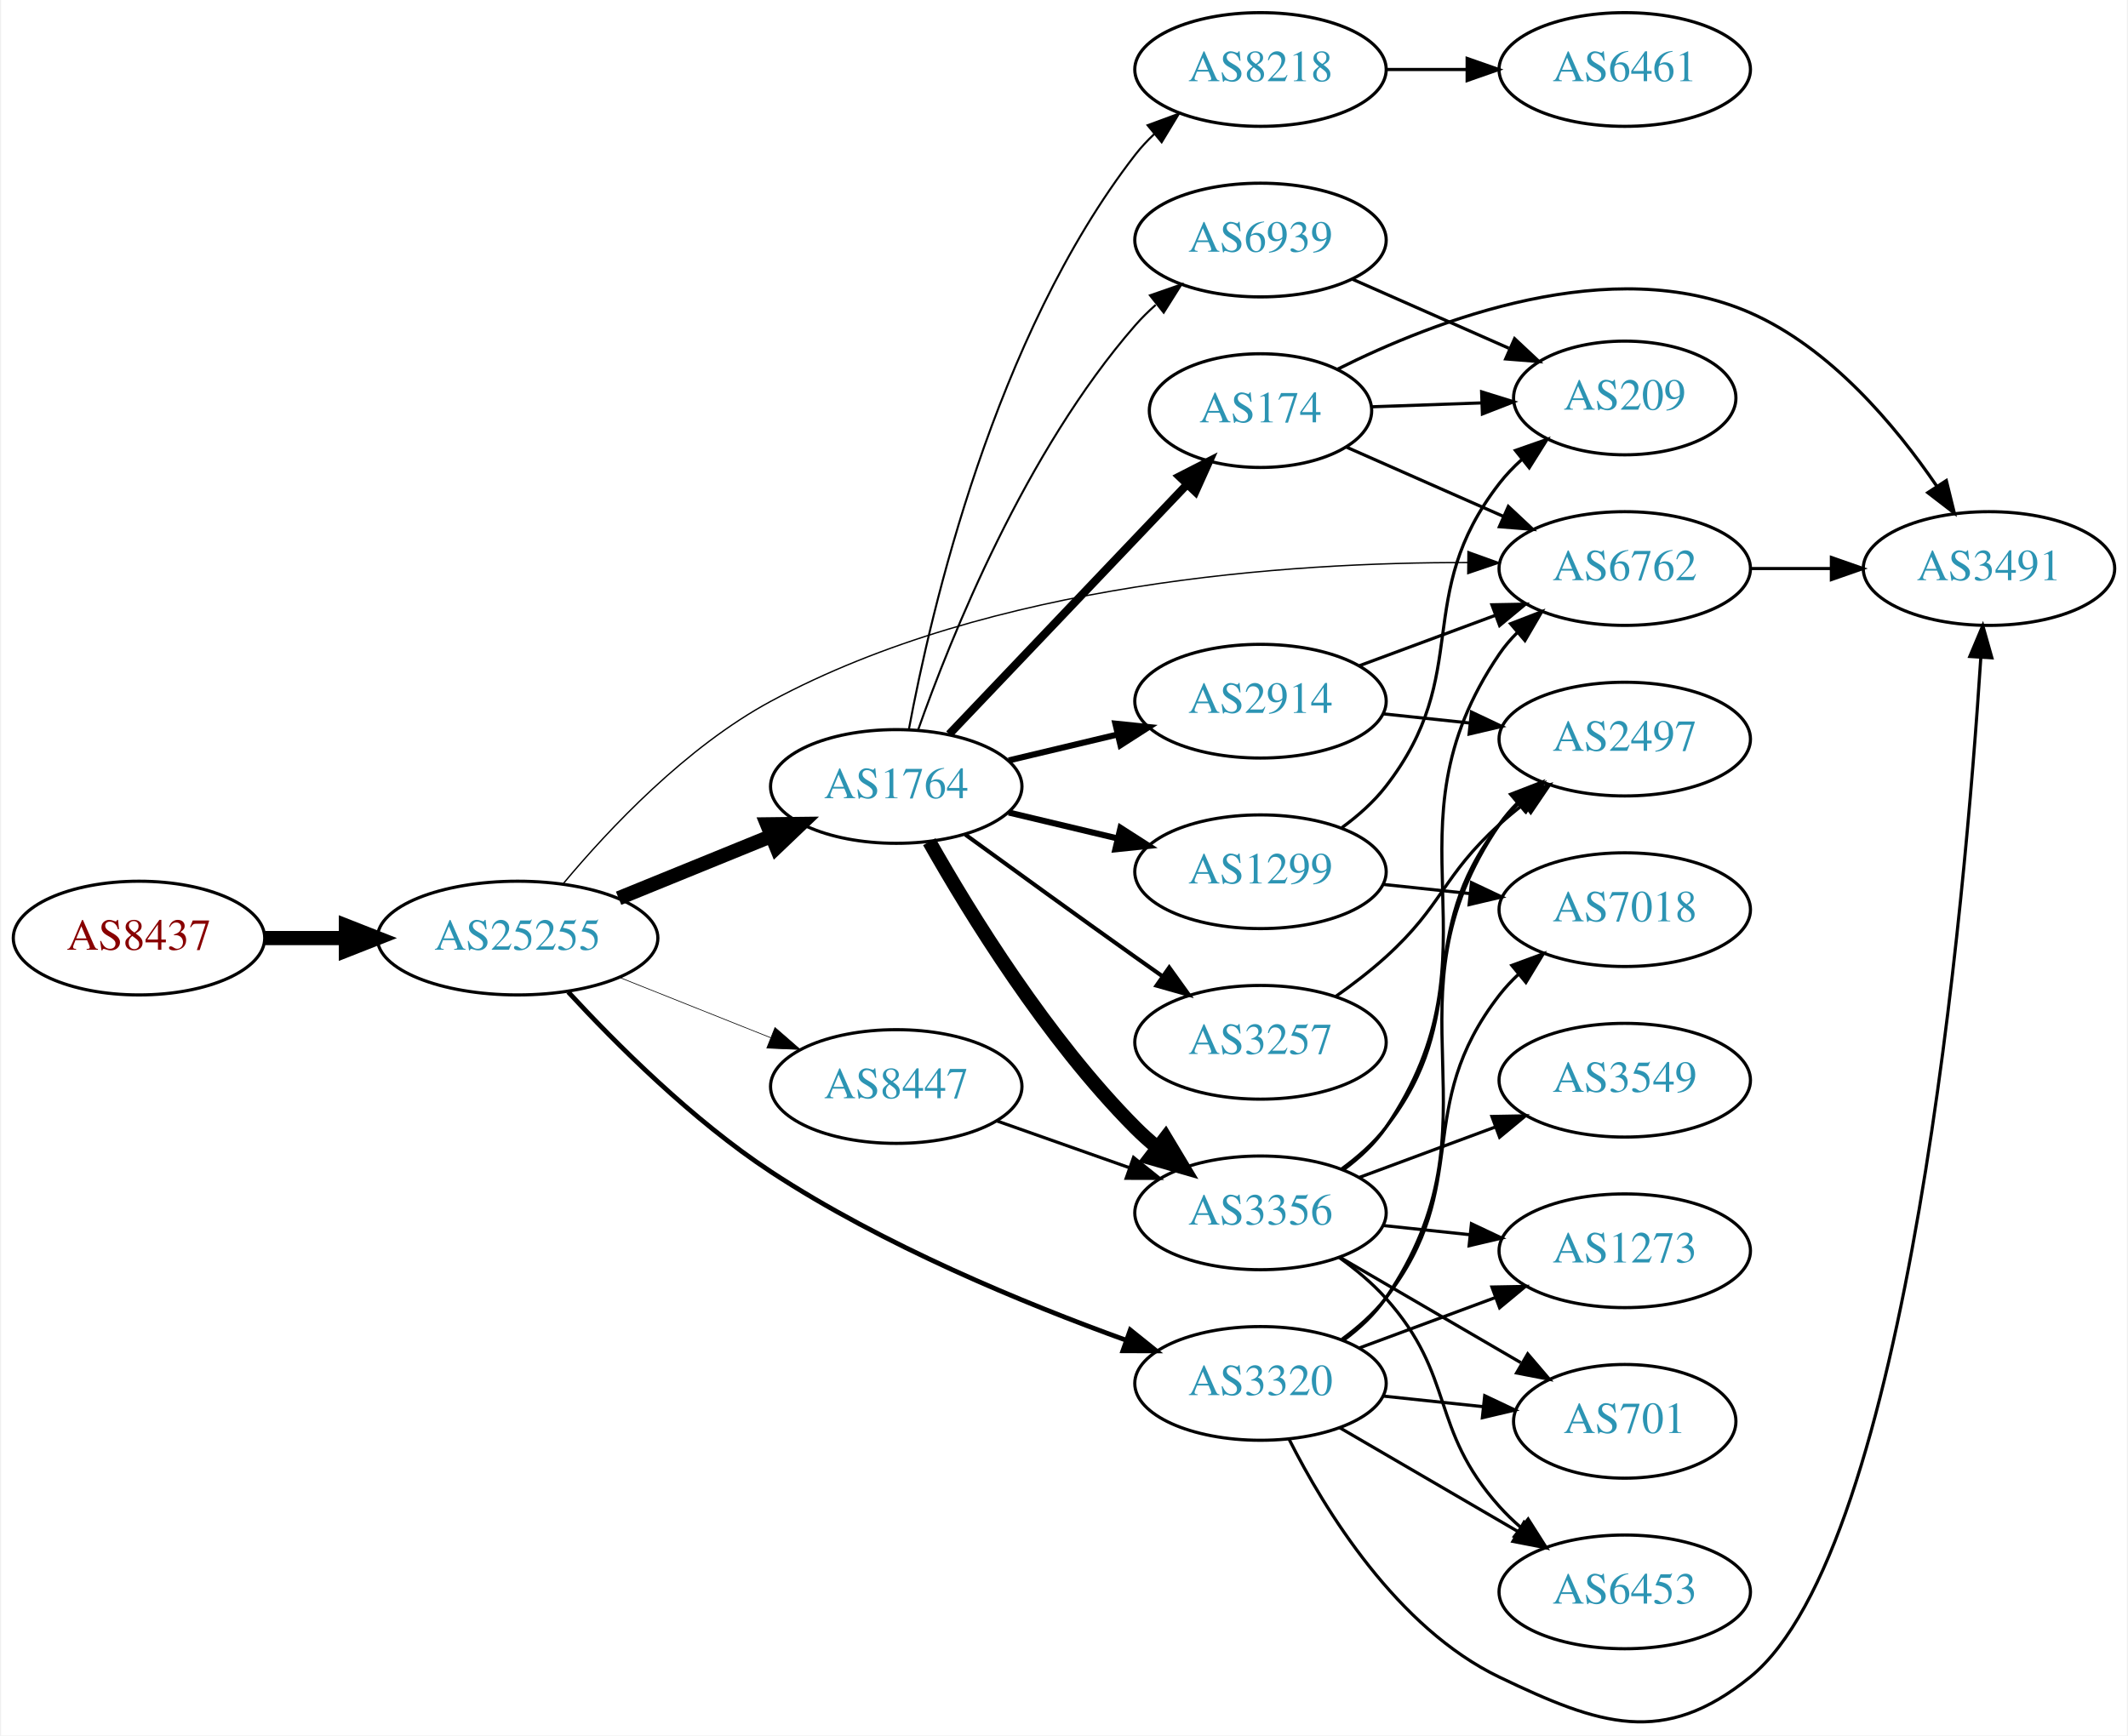
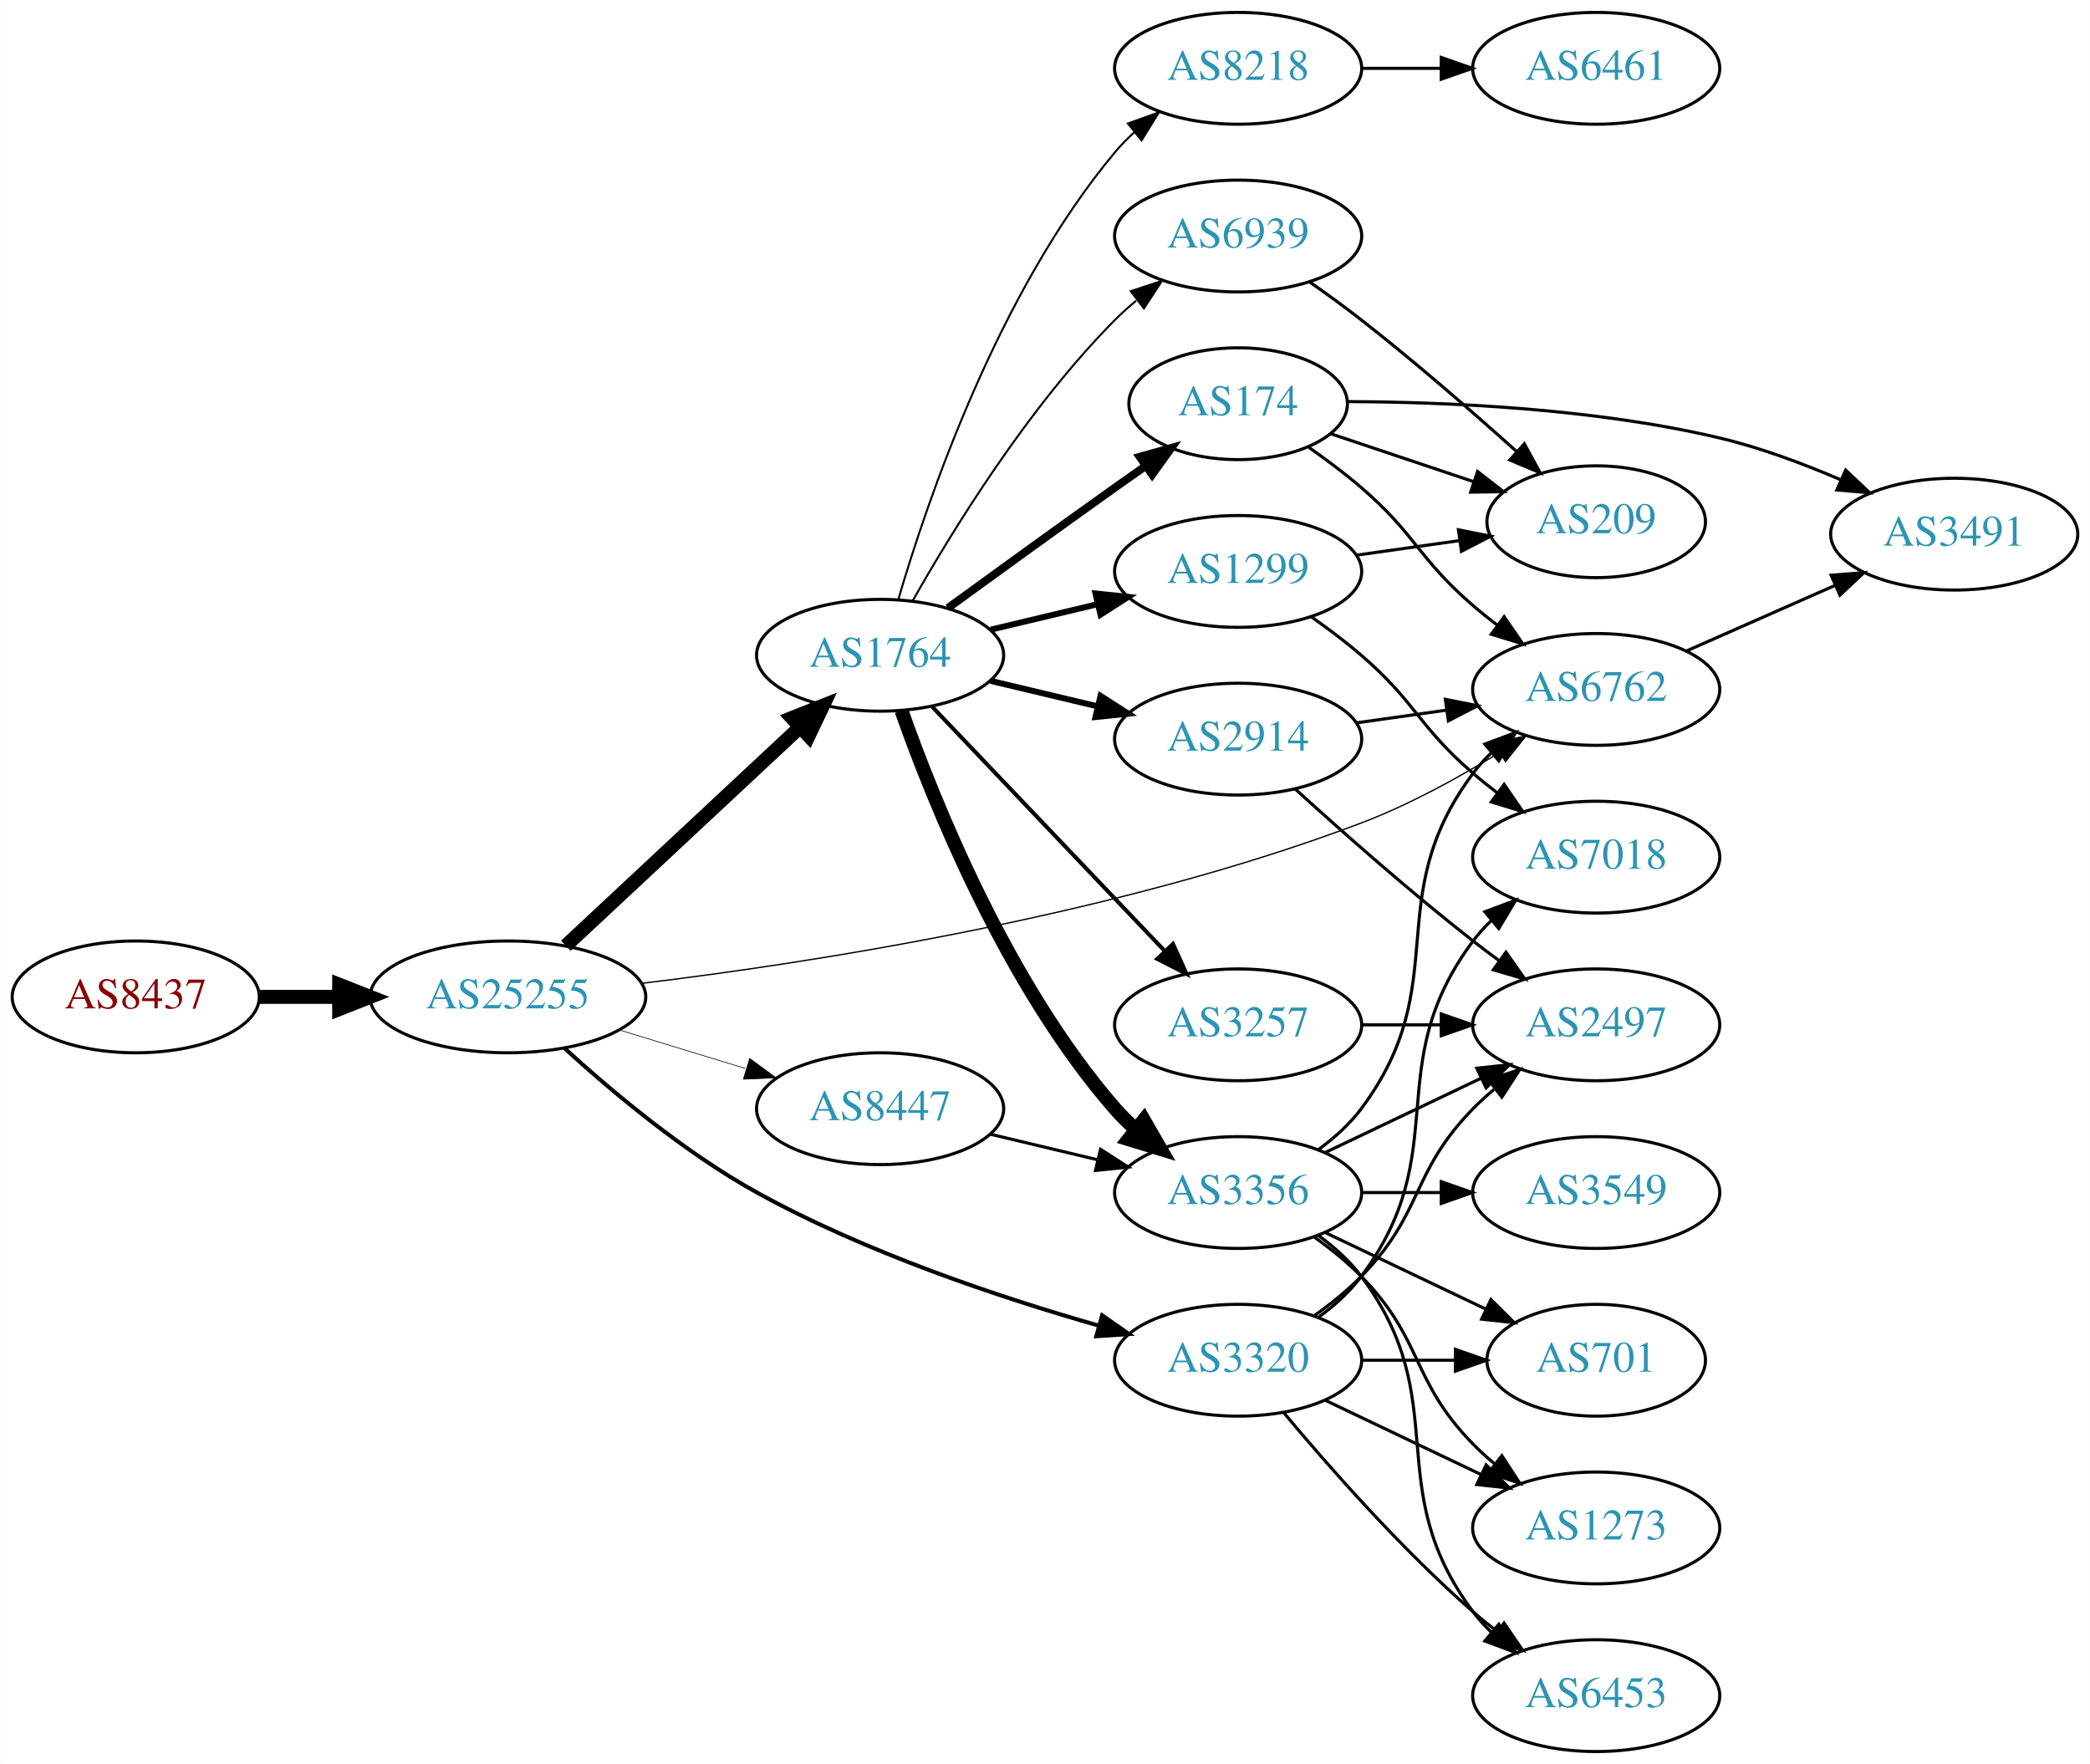
- <svg xmlns="http://www.w3.org/2000/svg" xmlns:xlink="http://www.w3.org/1999/xlink" width="673pt" height="549pt" viewBox="0.00 0.00 672.86 549.46">
-   <g id="graph0" class="graph" transform="scale(1 1) rotate(0) translate(4 545.465)">
-     <polygon fill="white" stroke="none" points="-4,4 -4,-545.465 668.857,-545.465 668.857,4 -4,4" />
+ <svg xmlns="http://www.w3.org/2000/svg" xmlns:xlink="http://www.w3.org/1999/xlink" width="673pt" height="568pt" viewBox="0.00 0.00 672.86 568.00">
+   <g id="graph0" class="graph" transform="scale(1 1) rotate(0) translate(4 564)">
+     <polygon fill="white" stroke="none" points="-4,4 -4,-564 668.857,-564 668.857,4 -4,4" />
    <g id="node1" class="node">
      <g id="a_node1">
        <a xlink:href="/asn/8437" xlink:title="AS8437 ~ Hutchison Drei Austria GmbH [AT]">
-           <ellipse fill="#ffffff" stroke="black" cx="39.647" cy="-248.465" rx="39.794" ry="18" />
-           <text text-anchor="middle" x="39.647" y="-244.765" font-family="Times,serif" font-size="14.00" fill="#880000">AS8437</text>
+           <ellipse fill="#ffffff" stroke="black" cx="39.647" cy="-243" rx="39.794" ry="18" />
+           <text text-anchor="middle" x="39.647" y="-239.3" font-family="Times,serif" font-size="14.00" fill="#880000">AS8437</text>
        </a>
      </g>
    </g>
    <g id="node2" class="node">
      <g id="a_node2">
        <a xlink:href="/asn/25255" xlink:title="AS25255 ~ ==&gt; TELE2 AUSTRIA &lt;== [AT]">
-           <ellipse fill="#ffffff" stroke="black" cx="159.489" cy="-248.465" rx="44.393" ry="18" />
-           <text text-anchor="middle" x="159.489" y="-244.765" font-family="Times,serif" font-size="14.00" fill="#2c94b3">AS25255</text>
+           <ellipse fill="#ffffff" stroke="black" cx="159.489" cy="-243" rx="44.393" ry="18" />
+           <text text-anchor="middle" x="159.489" y="-239.3" font-family="Times,serif" font-size="14.00" fill="#2c94b3">AS25255</text>
        </a>
      </g>
    </g>
    <g id="edge1" class="edge">
-       <path fill="none" stroke="black" stroke-width="4.5" d="M79.559,-248.465C87.662,-248.465 96.337,-248.465 104.863,-248.465" />
-       <polygon fill="black" stroke="black" stroke-width="4.5" points="105.141,-252.403 115.141,-248.465 105.141,-244.528 105.141,-252.403" />
+       <path fill="none" stroke="black" stroke-width="4.5" d="M79.559,-243C87.662,-243 96.337,-243 104.863,-243" />
+       <polygon fill="black" stroke="black" stroke-width="4.5" points="105.141,-246.938 115.141,-243 105.141,-239.063 105.141,-246.938" />
    </g>
    <g id="node3" class="node">
      <g id="a_node3">
        <a xlink:href="/asn/1764" xlink:title="AS1764 ~ NEXTLAYER-AS [AT]">
-           <ellipse fill="#ffffff" stroke="black" cx="279.332" cy="-296.465" rx="39.794" ry="18" />
-           <text text-anchor="middle" x="279.332" y="-292.765" font-family="Times,serif" font-size="14.00" fill="#2c94b3">AS1764</text>
+           <ellipse fill="#ffffff" stroke="black" cx="279.332" cy="-353" rx="39.794" ry="18" />
+           <text text-anchor="middle" x="279.332" y="-349.3" font-family="Times,serif" font-size="14.00" fill="#2c94b3">AS1764</text>
        </a>
      </g>
    </g>
    <g id="edge2" class="edge">
-       <path fill="none" stroke="black" stroke-width="4.5" d="M191.451,-261.076C206.246,-267.103 224.104,-274.377 239.772,-280.759" />
-       <polygon fill="black" stroke="black" stroke-width="4.5" points="238.451,-284.472 249.197,-284.598 241.421,-277.179 238.451,-284.472" />
+       <path fill="none" stroke="black" stroke-width="4.5" d="M178.131,-259.468C198.119,-278.125 230.842,-308.671 253.426,-329.752" />
+       <polygon fill="black" stroke="black" stroke-width="4.5" points="250.956,-332.833 260.953,-336.778 256.33,-327.076 250.956,-332.833" />
    </g>
    <g id="node4" class="node">
      <g id="a_node4">
-         <a xlink:href="/asn/3320" xlink:title="AS3320 ~ DTAG [DE]">
-           <ellipse fill="#ffffff" stroke="black" cx="394.625" cy="-107.465" rx="39.794" ry="18" />
-           <text text-anchor="middle" x="394.625" y="-103.765" font-family="Times,serif" font-size="14.00" fill="#2c94b3">AS3320</text>
+         <a xlink:href="/asn/8447" xlink:title="AS8447 ~ A1 Telekom Austria AG [AT]">
+           <ellipse fill="#ffffff" stroke="black" cx="279.332" cy="-207" rx="39.794" ry="18" />
+           <text text-anchor="middle" x="279.332" y="-203.3" font-family="Times,serif" font-size="14.00" fill="#2c94b3">AS8447</text>
        </a>
      </g>
    </g>
    <g id="edge3" class="edge">
-       <path fill="none" stroke="black" stroke-width="1.5" d="M175.495,-231.409C190.49,-215.147 214.832,-190.783 239.685,-174.465 275.124,-151.196 319.987,-132.739 352.125,-121.139" />
-       <polygon fill="black" stroke="black" stroke-width="1.5" points="353.407,-124.398 361.666,-117.761 351.071,-117.799 353.407,-124.398" />
+       <path fill="none" stroke="black" stroke-width="0.214" d="M195.208,-232.394C207.976,-228.493 222.579,-224.032 235.947,-219.948" />
+       <polygon fill="black" stroke="black" stroke-width="0.214" points="237.336,-223.184 245.877,-216.915 235.291,-216.489 237.336,-223.184" />
    </g>
    <g id="node5" class="node">
      <g id="a_node5">
-         <a xlink:href="/asn/6762" xlink:title="AS6762 ~ TELECOM ITALIA SPARKLE S.p.A. [IT]">
-           <ellipse fill="#ffffff" stroke="black" cx="509.918" cy="-365.465" rx="39.794" ry="18" />
-           <text text-anchor="middle" x="509.918" y="-361.765" font-family="Times,serif" font-size="14.00" fill="#2c94b3">AS6762</text>
+         <a xlink:href="/asn/3320" xlink:title="AS3320 ~ DTAG [DE]">
+           <ellipse fill="#ffffff" stroke="black" cx="394.625" cy="-126" rx="39.794" ry="18" />
+           <text text-anchor="middle" x="394.625" y="-122.3" font-family="Times,serif" font-size="14.00" fill="#2c94b3">AS3320</text>
        </a>
      </g>
    </g>
    <g id="edge4" class="edge">
-       <path fill="none" stroke="black" stroke-width="0.429" d="M174.024,-265.811C188.44,-283.07 212.844,-309.006 239.685,-323.465 309.672,-361.166 403.784,-367.469 460.194,-367.35" />
-       <polygon fill="black" stroke="black" stroke-width="0.429" points="460.305,-370.849 470.273,-367.259 460.242,-363.849 460.305,-370.849" />
+       <path fill="none" stroke="black" stroke-width="1.286" d="M177.809,-226.373C193.082,-212.441 216.463,-192.828 239.685,-180 274.695,-160.661 317.922,-146.226 349.648,-137.169" />
+       <polygon fill="black" stroke="black" stroke-width="1.286" points="350.827,-140.474 359.52,-134.418 348.947,-133.731 350.827,-140.474" />
    </g>
    <g id="node6" class="node">
      <g id="a_node6">
-         <a xlink:href="/asn/8447" xlink:title="AS8447 ~ A1 Telekom Austria AG [AT]">
-           <ellipse fill="#ffffff" stroke="black" cx="279.332" cy="-201.465" rx="39.794" ry="18" />
-           <text text-anchor="middle" x="279.332" y="-197.765" font-family="Times,serif" font-size="14.00" fill="#2c94b3">AS8447</text>
+         <a xlink:href="/asn/6762" xlink:title="AS6762 ~ TELECOM ITALIA SPARKLE S.p.A. [IT]">
+           <ellipse fill="#ffffff" stroke="black" cx="509.918" cy="-342" rx="39.794" ry="18" />
+           <text text-anchor="middle" x="509.918" y="-338.3" font-family="Times,serif" font-size="14.00" fill="#2c94b3">AS6762</text>
        </a>
      </g>
    </g>
    <g id="edge5" class="edge">
-       <path fill="none" stroke="black" stroke-width="0.214" d="M191.759,-235.993C206.441,-230.138 224.084,-223.101 239.602,-216.912" />
-       <polygon fill="black" stroke="black" stroke-width="0.214" points="240.952,-220.141 248.944,-213.186 238.359,-213.639 240.952,-220.141" />
+       <path fill="none" stroke="black" stroke-width="0.429" d="M202.466,-247.349C257.219,-253.968 355.33,-269.089 434.271,-299 449.611,-304.813 465.51,-313.538 478.672,-321.614" />
+       <polygon fill="black" stroke="black" stroke-width="0.429" points="476.981,-324.685 487.307,-327.057 480.714,-318.763 476.981,-324.685" />
    </g>
    <g id="node7" class="node">
      <g id="a_node7">
-         <a xlink:href="/asn/1299" xlink:title="AS1299 ~ Telia Carrier [EU]">
-           <ellipse fill="#ffffff" stroke="black" cx="394.625" cy="-269.465" rx="39.794" ry="18" />
-           <text text-anchor="middle" x="394.625" y="-265.765" font-family="Times,serif" font-size="14.00" fill="#2c94b3">AS1299</text>
+         <a xlink:href="/asn/2914" xlink:title="AS2914 ~ NTT America, Inc. [US]">
+           <ellipse fill="#ffffff" stroke="black" cx="394.625" cy="-326" rx="39.794" ry="18" />
+           <text text-anchor="middle" x="394.625" y="-322.3" font-family="Times,serif" font-size="14.00" fill="#2c94b3">AS2914</text>
        </a>
      </g>
    </g>
    <g id="edge6" class="edge">
-       <path fill="none" stroke="black" stroke-width="1.929" d="M314.939,-288.217C325.81,-285.626 337.964,-282.73 349.407,-280.003" />
-       <polygon fill="black" stroke="black" stroke-width="1.929" points="350.313,-283.385 359.229,-277.662 348.69,-276.576 350.313,-283.385" />
+       <path fill="none" stroke="black" stroke-width="1.929" d="M314.939,-344.752C325.81,-342.162 337.964,-339.265 349.407,-336.538" />
+       <polygon fill="black" stroke="black" stroke-width="1.929" points="350.313,-339.92 359.229,-334.197 348.69,-333.111 350.313,-339.92" />
    </g>
    <g id="node8" class="node">
      <g id="a_node8">
-         <a xlink:href="/asn/2914" xlink:title="AS2914 ~ NTT America, Inc. [US]">
-           <ellipse fill="#ffffff" stroke="black" cx="394.625" cy="-323.465" rx="39.794" ry="18" />
-           <text text-anchor="middle" x="394.625" y="-319.765" font-family="Times,serif" font-size="14.00" fill="#2c94b3">AS2914</text>
+         <a xlink:href="/asn/174" xlink:title="AS174 ~ Cogent Communications [US]">
+           <ellipse fill="#ffffff" stroke="black" cx="394.625" cy="-434" rx="35.194" ry="18" />
+           <text text-anchor="middle" x="394.625" y="-430.3" font-family="Times,serif" font-size="14.00" fill="#2c94b3">AS174</text>
        </a>
      </g>
    </g>
    <g id="edge7" class="edge">
-       <path fill="none" stroke="black" stroke-width="1.929" d="M314.939,-304.713C325.81,-307.303 337.964,-310.2 349.407,-312.927" />
-       <polygon fill="black" stroke="black" stroke-width="1.929" points="348.69,-316.354 359.229,-315.268 350.313,-309.545 348.69,-316.354" />
+       <path fill="none" stroke="black" stroke-width="2.571" d="M301.18,-368.222C316.114,-379.091 336.727,-394.025 354.978,-407 358.188,-409.282 361.557,-411.661 364.912,-414.018" />
+       <polygon fill="black" stroke="black" stroke-width="2.571" points="362.924,-416.899 373.123,-419.77 366.94,-411.166 362.924,-416.899" />
    </g>
    <g id="node9" class="node">
      <g id="a_node9">
-         <a xlink:href="/asn/174" xlink:title="AS174 ~ Cogent Communications [US]">
-           <ellipse fill="#ffffff" stroke="black" cx="394.625" cy="-415.465" rx="35.194" ry="18" />
-           <text text-anchor="middle" x="394.625" y="-411.765" font-family="Times,serif" font-size="14.00" fill="#2c94b3">AS174</text>
+         <a xlink:href="/asn/3356" xlink:title="AS3356 ~ Level 3 Parent, LLC [US]">
+           <ellipse fill="#ffffff" stroke="black" cx="394.625" cy="-180" rx="39.794" ry="18" />
+           <text text-anchor="middle" x="394.625" y="-176.3" font-family="Times,serif" font-size="14.00" fill="#2c94b3">AS3356</text>
        </a>
      </g>
    </g>
    <g id="edge8" class="edge">
-       <path fill="none" stroke="black" stroke-width="2.571" d="M296.085,-313.011C315.64,-333.552 349.119,-368.718 371.311,-392.027" />
-       <polygon fill="black" stroke="black" stroke-width="2.571" points="368.937,-394.61 378.367,-399.439 374.007,-389.783 368.937,-394.61" />
+       <path fill="none" stroke="black" stroke-width="4.5" d="M286.22,-335.176C296.548,-305.904 320.191,-246.92 354.978,-207 356.944,-204.744 359.137,-202.581 361.452,-200.532" />
+       <polygon fill="black" stroke="black" stroke-width="4.5" points="364.258,-203.331 369.638,-194.027 359.359,-197.165 364.258,-203.331" />
    </g>
    <g id="node10" class="node">
      <g id="a_node10">
-         <a xlink:href="/asn/3257" xlink:title="AS3257 ~ GTT [DE]">
-           <ellipse fill="#ffffff" stroke="black" cx="394.625" cy="-215.465" rx="39.794" ry="18" />
-           <text text-anchor="middle" x="394.625" y="-211.765" font-family="Times,serif" font-size="14.00" fill="#2c94b3">AS3257</text>
+         <a xlink:href="/asn/1299" xlink:title="AS1299 ~ Telia Carrier [EU]">
+           <ellipse fill="#ffffff" stroke="black" cx="394.625" cy="-380" rx="39.794" ry="18" />
+           <text text-anchor="middle" x="394.625" y="-376.3" font-family="Times,serif" font-size="14.00" fill="#2c94b3">AS1299</text>
        </a>
      </g>
    </g>
    <g id="edge9" class="edge">
-       <path fill="none" stroke="black" stroke-width="1.286" d="M301.18,-281.243C316.114,-270.374 336.727,-255.44 354.978,-242.465 357.799,-240.46 360.742,-238.38 363.69,-236.306" />
-       <polygon fill="black" stroke="black" stroke-width="1.286" points="365.736,-239.146 371.914,-230.539 361.717,-233.415 365.736,-239.146" />
+       <path fill="none" stroke="black" stroke-width="1.929" d="M314.939,-361.248C325.81,-363.838 337.964,-366.735 349.407,-369.462" />
+       <polygon fill="black" stroke="black" stroke-width="1.929" points="348.69,-372.889 359.229,-371.803 350.313,-366.08 348.69,-372.889" />
    </g>
    <g id="node11" class="node">
      <g id="a_node11">
        <a xlink:href="/asn/8218" xlink:title="AS8218 ~ legacy Neotelecoms [FR]">
-           <ellipse fill="#ffffff" stroke="black" cx="394.625" cy="-523.465" rx="39.794" ry="18" />
-           <text text-anchor="middle" x="394.625" y="-519.765" font-family="Times,serif" font-size="14.00" fill="#2c94b3">AS8218</text>
+           <ellipse fill="#ffffff" stroke="black" cx="394.625" cy="-542" rx="39.794" ry="18" />
+           <text text-anchor="middle" x="394.625" y="-538.3" font-family="Times,serif" font-size="14.00" fill="#2c94b3">AS8218</text>
        </a>
      </g>
    </g>
    <g id="edge10" class="edge">
-       <path fill="none" stroke="black" stroke-width="0.643" d="M283.327,-314.525C290.266,-351.867 310.379,-438.892 354.978,-496.465 356.764,-498.77 358.801,-500.956 360.985,-503.012" />
-       <polygon fill="black" stroke="black" stroke-width="0.643" points="358.884,-505.817 368.824,-509.484 363.341,-500.419 358.884,-505.817" />
+       <path fill="none" stroke="black" stroke-width="0.643" d="M285.206,-371.002C294.52,-402.844 317.336,-469.981 354.978,-515 356.848,-517.237 358.947,-519.374 361.173,-521.396" />
+       <polygon fill="black" stroke="black" stroke-width="0.643" points="359.116,-524.234 369.092,-527.804 363.52,-518.793 359.116,-524.234" />
    </g>
    <g id="node12" class="node">
      <g id="a_node12">
-         <a xlink:href="/asn/3356" xlink:title="AS3356 ~ Level 3 Parent, LLC [US]">
-           <ellipse fill="#ffffff" stroke="black" cx="394.625" cy="-161.465" rx="39.794" ry="18" />
-           <text text-anchor="middle" x="394.625" y="-157.765" font-family="Times,serif" font-size="14.00" fill="#2c94b3">AS3356</text>
+         <a xlink:href="/asn/3257" xlink:title="AS3257 ~ GTT [DE]">
+           <ellipse fill="#ffffff" stroke="black" cx="394.625" cy="-234" rx="39.794" ry="18" />
+           <text text-anchor="middle" x="394.625" y="-230.3" font-family="Times,serif" font-size="14.00" fill="#2c94b3">AS3257</text>
        </a>
      </g>
    </g>
    <g id="edge11" class="edge">
-       <path fill="none" stroke="black" stroke-width="4.5" d="M289.791,-278.975C302.573,-256.369 327.005,-216.579 354.978,-188.465 357.089,-186.344 359.385,-184.277 361.77,-182.294" />
-       <polygon fill="black" stroke="black" stroke-width="4.5" points="364.552,-185.122 370.086,-175.909 359.756,-178.876 364.552,-185.122" />
+       <path fill="none" stroke="black" stroke-width="1.286" d="M296.085,-336.454C315.531,-316.027 348.746,-281.14 370.938,-257.83" />
+       <polygon fill="black" stroke="black" stroke-width="1.286" points="373.645,-260.062 378.005,-250.406 368.575,-255.235 373.645,-260.062" />
    </g>
    <g id="node13" class="node">
      <g id="a_node13">
        <a xlink:href="/asn/6939" xlink:title="AS6939 ~ Hurricane Electric LLC [US]">
-           <ellipse fill="#ffffff" stroke="black" cx="394.625" cy="-469.465" rx="39.794" ry="18" />
-           <text text-anchor="middle" x="394.625" y="-465.765" font-family="Times,serif" font-size="14.00" fill="#2c94b3">AS6939</text>
+           <ellipse fill="#ffffff" stroke="black" cx="394.625" cy="-488" rx="39.794" ry="18" />
+           <text text-anchor="middle" x="394.625" y="-484.3" font-family="Times,serif" font-size="14.00" fill="#2c94b3">AS6939</text>
        </a>
      </g>
    </g>
    <g id="edge12" class="edge">
-       <path fill="none" stroke="black" stroke-width="0.643" d="M286.22,-314.289C296.548,-343.561 320.191,-402.545 354.978,-442.465 356.944,-444.721 359.137,-446.883 361.452,-448.933" />
-       <polygon fill="black" stroke="black" stroke-width="0.643" points="359.631,-451.957 369.638,-455.438 363.986,-446.476 359.631,-451.957" />
+       <path fill="none" stroke="black" stroke-width="0.643" d="M289.791,-370.49C302.573,-393.096 327.005,-432.886 354.978,-461 357.089,-463.121 359.385,-465.188 361.77,-467.171" />
+       <polygon fill="black" stroke="black" stroke-width="0.643" points="360.023,-470.242 370.086,-473.556 364.286,-464.69 360.023,-470.242" />
+     </g>
+     <g id="edge13" class="edge">
+       <path fill="none" stroke="black" d="M314.939,-198.752C325.81,-196.162 337.964,-193.265 349.407,-190.538" />
+       <polygon fill="black" stroke="black" points="350.313,-193.92 359.229,-188.197 348.69,-187.111 350.313,-193.92" />
    </g>
    <g id="node14" class="node">
      <g id="a_node14">
        <a xlink:href="/asn/2497" xlink:title="AS2497 ~ Internet Initiative Japan Inc. [JP]">
-           <ellipse fill="#ffffff" stroke="black" cx="509.918" cy="-311.465" rx="39.794" ry="18" />
-           <text text-anchor="middle" x="509.918" y="-307.765" font-family="Times,serif" font-size="14.00" fill="#2c94b3">AS2497</text>
-         </a>
-       </g>
-     </g>
-     <g id="edge21" class="edge">
-       <path fill="none" stroke="black" d="M420.879,-121.116C425.938,-124.857 430.768,-129.325 434.271,-134.465 472.885,-191.117 431.658,-227.813 470.271,-284.465 471.913,-286.874 473.847,-289.136 475.959,-291.244" />
-       <polygon fill="black" stroke="black" points="473.783,-293.989 483.663,-297.814 478.325,-288.662 473.783,-293.989" />
+           <ellipse fill="#ffffff" stroke="black" cx="509.918" cy="-234" rx="39.794" ry="18" />
+           <text text-anchor="middle" x="509.918" y="-230.3" font-family="Times,serif" font-size="14.00" fill="#2c94b3">AS2497</text>
+         </a>
+       </g>
+     </g>
+     <g id="edge14" class="edge">
+       <path fill="none" stroke="black" d="M419.219,-140.389C424.475,-144.148 429.806,-148.437 434.271,-153 454.443,-173.617 450.099,-186.383 470.271,-207 472.364,-209.139 474.647,-211.218 477.024,-213.21" />
+       <polygon fill="black" stroke="black" points="475.267,-216.275 485.323,-219.611 479.542,-210.732 475.267,-216.275" />
    </g>
    <g id="node15" class="node">
      <g id="a_node15">
-         <a xlink:href="/asn/3491" xlink:title="AS3491 ~ PCCW Global, Inc. [US]">
-           <ellipse fill="#ffffff" stroke="black" cx="625.21" cy="-365.465" rx="39.794" ry="18" />
-           <text text-anchor="middle" x="625.21" y="-361.765" font-family="Times,serif" font-size="14.00" fill="#2c94b3">AS3491</text>
-         </a>
-       </g>
-     </g>
-     <g id="edge23" class="edge">
-       <path fill="none" stroke="black" d="M403.697,-89.748C414.978,-67.409 437.79,-30.044 470.271,-14.465 502.046,0.776 522.175,7.712 549.564,-14.465 599.866,-55.194 617.688,-261.036 622.617,-337.133" />
-       <polygon fill="black" stroke="black" points="619.141,-337.62 623.253,-347.384 626.127,-337.187 619.141,-337.62" />
+         <a xlink:href="/asn/6453" xlink:title="AS6453 ~ TATA COMMUNICATIONS (AMERICA) INC [US]">
+           <ellipse fill="#ffffff" stroke="black" cx="509.918" cy="-18" rx="39.794" ry="18" />
+           <text text-anchor="middle" x="509.918" y="-14.3" font-family="Times,serif" font-size="14.00" fill="#2c94b3">AS6453</text>
+         </a>
+       </g>
+     </g>
+     <g id="edge15" class="edge">
+       <path fill="none" stroke="black" d="M409.255,-109.183C423.537,-92.071 447.084,-65.255 470.271,-45 472.737,-42.846 475.375,-40.706 478.073,-38.628" />
+       <polygon fill="black" stroke="black" points="480.246,-41.375 486.227,-32.63 476.098,-35.736 480.246,-41.375" />
+     </g>
+     <g id="node16" class="node">
+       <g id="a_node16">
+         <a xlink:href="/asn/701" xlink:title="AS701 ~ UUNET [US]">
+           <ellipse fill="#ffffff" stroke="black" cx="509.918" cy="-126" rx="35.194" ry="18" />
+           <text text-anchor="middle" x="509.918" y="-122.3" font-family="Times,serif" font-size="14.00" fill="#2c94b3">AS701</text>
+         </a>
+       </g>
+     </g>
+     <g id="edge16" class="edge">
+       <path fill="none" stroke="black" d="M434.297,-126C444.002,-126 454.493,-126 464.456,-126" />
+       <polygon fill="black" stroke="black" points="464.592,-129.5 474.592,-126 464.592,-122.5 464.592,-129.5" />
    </g>
    <g id="node17" class="node">
      <g id="a_node17">
        <a xlink:href="/asn/7018" xlink:title="AS7018 ~ AT&amp;T Services, Inc. [US]">
-           <ellipse fill="#ffffff" stroke="black" cx="509.918" cy="-257.465" rx="39.794" ry="18" />
-           <text text-anchor="middle" x="509.918" y="-253.765" font-family="Times,serif" font-size="14.00" fill="#2c94b3">AS7018</text>
-         </a>
-       </g>
-     </g>
-     <g id="edge18" class="edge">
-       <path fill="none" stroke="black" d="M420.42,-121.45C425.503,-125.174 430.458,-129.55 434.271,-134.465 462.205,-170.467 442.337,-194.463 470.271,-230.465 472.058,-232.769 474.097,-234.954 476.282,-237.009" />
-       <polygon fill="black" stroke="black" points="474.182,-239.815 484.123,-243.48 478.637,-234.415 474.182,-239.815" />
+           <ellipse fill="#ffffff" stroke="black" cx="509.918" cy="-288" rx="39.794" ry="18" />
+           <text text-anchor="middle" x="509.918" y="-284.3" font-family="Times,serif" font-size="14.00" fill="#2c94b3">AS7018</text>
+         </a>
+       </g>
+     </g>
+     <g id="edge17" class="edge">
+       <path fill="none" stroke="black" d="M420.555,-139.882C425.631,-143.611 430.549,-148.016 434.271,-153 464.542,-193.542 440,-220.458 470.271,-261 472.016,-263.336 474.023,-265.545 476.186,-267.617" />
+       <polygon fill="black" stroke="black" points="474.064,-270.405 483.987,-274.118 478.546,-265.027 474.064,-270.405" />
    </g>
    <g id="node18" class="node">
      <g id="a_node18">
        <a xlink:href="/asn/1273" xlink:title="AS1273 ~ Vodafone Group PLC [EU]">
-           <ellipse fill="#ffffff" stroke="black" cx="509.918" cy="-149.465" rx="39.794" ry="18" />
-           <text text-anchor="middle" x="509.918" y="-145.765" font-family="Times,serif" font-size="14.00" fill="#2c94b3">AS1273</text>
-         </a>
-       </g>
+           <ellipse fill="#ffffff" stroke="black" cx="509.918" cy="-72" rx="39.794" ry="18" />
+           <text text-anchor="middle" x="509.918" y="-68.3" font-family="Times,serif" font-size="14.00" fill="#2c94b3">AS1273</text>
+         </a>
+       </g>
+     </g>
+     <g id="edge18" class="edge">
+       <path fill="none" stroke="black" d="M422.761,-113.066C437.755,-105.919 456.576,-96.948 472.799,-89.215" />
+       <polygon fill="black" stroke="black" points="474.481,-92.291 482.002,-84.829 471.469,-85.972 474.481,-92.291" />
+     </g>
+     <g id="node21" class="node">
+       <g id="a_node21">
+         <a xlink:href="/asn/3491" xlink:title="AS3491 ~ PCCW Global, Inc. [US]">
+           <ellipse fill="#ffffff" stroke="black" cx="625.21" cy="-392" rx="39.794" ry="18" />
+           <text text-anchor="middle" x="625.21" y="-388.3" font-family="Times,serif" font-size="14.00" fill="#2c94b3">AS3491</text>
+         </a>
+       </g>
+     </g>
+     <g id="edge34" class="edge">
+       <path fill="none" stroke="black" d="M538.923,-354.36C553.357,-360.73 571.158,-368.586 586.757,-375.47" />
+       <polygon fill="black" stroke="black" points="585.573,-378.774 596.135,-379.609 588.4,-372.37 585.573,-378.774" />
+     </g>
+     <g id="edge32" class="edge">
+       <path fill="none" stroke="black" d="M432.721,-331.239C442.013,-332.551 452.104,-333.976 461.811,-335.347" />
+       <polygon fill="black" stroke="black" points="461.347,-338.816 471.738,-336.749 462.326,-331.885 461.347,-338.816" />
+     </g>
+     <g id="edge33" class="edge">
+       <path fill="none" stroke="black" d="M412.972,-309.958C427.821,-296.456 449.958,-276.867 470.271,-261 472.998,-258.87 475.879,-256.707 478.788,-254.58" />
+       <polygon fill="black" stroke="black" points="480.858,-257.402 486.957,-248.738 476.786,-251.708 480.858,-257.402" />
+     </g>
+     <g id="edge27" class="edge">
+       <path fill="none" stroke="black" d="M417.465,-419.89C423.111,-415.937 429.062,-411.487 434.271,-407 451.897,-391.816 452.645,-384.184 470.271,-369 472.751,-366.863 475.4,-364.735 478.104,-362.665" />
+       <polygon fill="black" stroke="black" points="480.274,-365.414 486.269,-356.678 476.135,-359.769 480.274,-365.414" />
+     </g>
+     <g id="node20" class="node">
+       <g id="a_node20">
+         <a xlink:href="/asn/209" xlink:title="AS209 ~ CenturyLink Communications, LLC [US]">
+           <ellipse fill="#ffffff" stroke="black" cx="509.918" cy="-396" rx="35.194" ry="18" />
+           <text text-anchor="middle" x="509.918" y="-392.3" font-family="Times,serif" font-size="14.00" fill="#2c94b3">AS209</text>
+         </a>
+       </g>
+     </g>
+     <g id="edge25" class="edge">
+       <path fill="none" stroke="black" d="M424.506,-424.313C438.489,-419.623 455.469,-413.927 470.524,-408.878" />
+       <polygon fill="black" stroke="black" points="471.721,-412.168 480.089,-405.67 469.495,-405.531 471.721,-412.168" />
+     </g>
+     <g id="edge26" class="edge">
+       <path fill="none" stroke="black" d="M429.73,-434.682C461.243,-434.582 509.151,-432.568 549.564,-423 562.709,-419.888 576.523,-414.733 588.645,-409.511" />
+       <polygon fill="black" stroke="black" points="590.258,-412.624 597.958,-405.347 587.4,-406.234 590.258,-412.624" />
+     </g>
+     <g id="edge23" class="edge">
+       <path fill="none" stroke="black" d="M420.555,-193.882C425.631,-197.611 430.549,-202.016 434.271,-207 464.542,-247.542 440,-274.458 470.271,-315 472.016,-317.336 474.023,-319.545 476.186,-321.617" />
+       <polygon fill="black" stroke="black" points="474.064,-324.405 483.987,-328.118 478.546,-319.027 474.064,-324.405" />
    </g>
    <g id="edge19" class="edge">
-       <path fill="none" stroke="black" d="M425.985,-118.72C439.192,-123.616 454.849,-129.421 468.982,-134.66" />
-       <polygon fill="black" stroke="black" points="467.88,-137.984 478.473,-138.179 470.313,-131.421 467.88,-137.984" />
+       <path fill="none" stroke="black" d="M422.761,-192.934C437.755,-200.081 456.576,-209.052 472.799,-216.785" />
+       <polygon fill="black" stroke="black" points="471.469,-220.028 482.002,-221.171 474.481,-213.709 471.469,-220.028" />
+     </g>
+     <g id="edge21" class="edge">
+       <path fill="none" stroke="black" d="M420.555,-166.118C425.631,-162.389 430.549,-157.984 434.271,-153 464.542,-112.458 440,-85.542 470.271,-45 472.016,-42.664 474.023,-40.455 476.186,-38.383" />
+       <polygon fill="black" stroke="black" points="478.546,-40.973 483.987,-31.882 474.064,-35.595 478.546,-40.973" />
+     </g>
+     <g id="edge24" class="edge">
+       <path fill="none" stroke="black" d="M422.761,-167.066C438.193,-159.71 457.678,-150.423 474.213,-142.541" />
+       <polygon fill="black" stroke="black" points="476.034,-145.551 483.555,-138.089 473.022,-139.232 476.034,-145.551" />
+     </g>
+     <g id="edge20" class="edge">
+       <path fill="none" stroke="black" d="M419.219,-165.611C424.475,-161.852 429.806,-157.563 434.271,-153 454.443,-132.383 450.099,-119.617 470.271,-99 472.364,-96.861 474.647,-94.782 477.024,-92.79" />
+       <polygon fill="black" stroke="black" points="479.542,-95.268 485.323,-86.389 475.267,-89.725 479.542,-95.268" />
    </g>
    <g id="node19" class="node">
      <g id="a_node19">
-         <a xlink:href="/asn/701" xlink:title="AS701 ~ UUNET [US]">
-           <ellipse fill="#ffffff" stroke="black" cx="509.918" cy="-95.465" rx="35.194" ry="18" />
-           <text text-anchor="middle" x="509.918" y="-91.765" font-family="Times,serif" font-size="14.00" fill="#2c94b3">AS701</text>
-         </a>
-       </g>
-     </g>
-     <g id="edge20" class="edge">
-       <path fill="none" stroke="black" d="M433.349,-103.469C443.488,-102.395 454.539,-101.225 464.983,-100.118" />
-       <polygon fill="black" stroke="black" points="465.592,-103.574 475.168,-99.04 464.855,-96.612 465.592,-103.574" />
-     </g>
-     <g id="node20" class="node">
-       <g id="a_node20">
-         <a xlink:href="/asn/6453" xlink:title="AS6453 ~ TATA COMMUNICATIONS (AMERICA) INC [US]">
-           <ellipse fill="#ffffff" stroke="black" cx="509.918" cy="-41.465" rx="39.794" ry="18" />
-           <text text-anchor="middle" x="509.918" y="-37.765" font-family="Times,serif" font-size="14.00" fill="#2c94b3">AS6453</text>
+         <a xlink:href="/asn/3549" xlink:title="AS3549 ~ Level 3 Parent, LLC [US]">
+           <ellipse fill="#ffffff" stroke="black" cx="509.918" cy="-180" rx="39.794" ry="18" />
+           <text text-anchor="middle" x="509.918" y="-176.3" font-family="Times,serif" font-size="14.00" fill="#2c94b3">AS3549</text>
        </a>
      </g>
    </g>
    <g id="edge22" class="edge">
-       <path fill="none" stroke="black" d="M419.651,-93.468C436.023,-83.93 457.911,-71.18 475.915,-60.691" />
-       <polygon fill="black" stroke="black" points="478.047,-63.5 484.926,-55.442 474.523,-57.451 478.047,-63.5" />
-     </g>
-     <g id="edge24" class="edge">
-       <path fill="none" stroke="black" d="M549.59,-365.465C557.793,-365.465 566.557,-365.465 575.089,-365.465" />
-       <polygon fill="black" stroke="black" points="575.328,-368.965 585.328,-365.465 575.328,-361.965 575.328,-368.965" />
-     </g>
-     <g id="edge25" class="edge">
-       <path fill="none" stroke="black" d="M311.289,-190.535C324.153,-185.993 339.259,-180.66 352.995,-175.81" />
-       <polygon fill="black" stroke="black" points="354.44,-179.012 362.704,-172.382 352.109,-172.411 354.44,-179.012" />
-     </g>
-     <g id="node16" class="node">
-       <g id="a_node16">
-         <a xlink:href="/asn/209" xlink:title="AS209 ~ CenturyLink Communications, LLC [US]">
-           <ellipse fill="#ffffff" stroke="black" cx="509.918" cy="-419.465" rx="35.194" ry="18" />
-           <text text-anchor="middle" x="509.918" y="-415.765" font-family="Times,serif" font-size="14.00" fill="#2c94b3">AS209</text>
-         </a>
-       </g>
-     </g>
-     <g id="edge27" class="edge">
-       <path fill="none" stroke="black" d="M420.42,-283.45C425.503,-287.174 430.458,-291.55 434.271,-296.465 462.205,-332.467 442.337,-356.463 470.271,-392.465 472.328,-395.116 474.718,-397.611 477.28,-399.931" />
-       <polygon fill="black" stroke="black" points="475.328,-402.851 485.328,-406.35 479.693,-397.378 475.328,-402.851" />
+       <path fill="none" stroke="black" d="M434.297,-180C442.5,-180 451.264,-180 459.796,-180" />
+       <polygon fill="black" stroke="black" points="460.035,-183.5 470.035,-180 460.035,-176.5 460.035,-183.5" />
    </g>
    <g id="edge28" class="edge">
-       <path fill="none" stroke="black" d="M433.349,-265.469C442.142,-264.538 451.621,-263.534 460.796,-262.562" />
-       <polygon fill="black" stroke="black" points="461.395,-266.018 470.971,-261.484 460.658,-259.057 461.395,-266.018" />
-     </g>
-     <g id="edge14" class="edge">
-       <path fill="none" stroke="black" d="M425.985,-334.72C439.192,-339.616 454.849,-345.421 468.982,-350.66" />
-       <polygon fill="black" stroke="black" points="467.88,-353.984 478.473,-354.179 470.313,-347.421 467.88,-353.984" />
-     </g>
-     <g id="edge13" class="edge">
-       <path fill="none" stroke="black" d="M433.349,-319.469C442.142,-318.538 451.621,-317.534 460.796,-316.562" />
-       <polygon fill="black" stroke="black" points="461.395,-320.018 470.971,-315.484 460.658,-313.057 461.395,-320.018" />
-     </g>
-     <g id="edge15" class="edge">
-       <path fill="none" stroke="black" d="M421.901,-403.868C436.655,-397.357 455.31,-389.124 471.561,-381.952" />
-       <polygon fill="black" stroke="black" points="473.068,-385.112 480.803,-377.873 470.242,-378.708 473.068,-385.112" />
-     </g>
-     <g id="edge16" class="edge">
-       <path fill="none" stroke="black" d="M418.983,-428.564C449.977,-444.099 505.868,-465.618 549.564,-446.465 574.966,-435.331 595.544,-410.815 608.611,-391.653" />
-       <polygon fill="black" stroke="black" points="611.707,-393.313 614.244,-383.027 605.846,-389.486 611.707,-393.313" />
-     </g>
-     <g id="edge17" class="edge">
-       <path fill="none" stroke="black" d="M429.924,-416.676C440.794,-417.06 452.971,-417.49 464.449,-417.895" />
-       <polygon fill="black" stroke="black" points="464.618,-421.403 474.735,-418.258 464.865,-414.407 464.618,-421.403" />
-     </g>
-     <g id="edge26" class="edge">
-       <path fill="none" stroke="black" d="M418.426,-229.97C423.824,-233.784 429.418,-238.069 434.271,-242.465 452.493,-258.97 452.049,-267.96 470.271,-284.465 472.698,-286.663 475.309,-288.833 477.989,-290.93" />
-       <polygon fill="black" stroke="black" points="475.999,-293.812 486.116,-296.96 480.17,-288.191 475.999,-293.812" />
-     </g>
-     <g id="node21" class="node">
-       <g id="a_node21">
-         <a xlink:href="/asn/6461" xlink:title="AS6461 ~ Zayo Bandwidth [US]">
-           <ellipse fill="#ffffff" stroke="black" cx="509.918" cy="-523.465" rx="39.794" ry="18" />
-           <text text-anchor="middle" x="509.918" y="-519.765" font-family="Times,serif" font-size="14.00" fill="#2c94b3">AS6461</text>
-         </a>
-       </g>
+       <path fill="none" stroke="black" d="M418.273,-365.322C423.676,-361.513 429.31,-357.274 434.271,-353 451.897,-337.816 452.645,-330.184 470.271,-315 472.751,-312.863 475.4,-310.735 478.104,-308.665" />
+       <polygon fill="black" stroke="black" points="480.274,-311.414 486.269,-302.678 476.135,-305.769 480.274,-311.414" />
    </g>
    <g id="edge29" class="edge">
-       <path fill="none" stroke="black" d="M434.297,-523.465C442.5,-523.465 451.264,-523.465 459.796,-523.465" />
-       <polygon fill="black" stroke="black" points="460.035,-526.965 470.035,-523.465 460.035,-519.965 460.035,-526.965" />
-     </g>
-     <g id="edge34" class="edge">
-       <path fill="none" stroke="black" d="M420.879,-175.116C425.938,-178.857 430.768,-183.325 434.271,-188.465 472.885,-245.117 431.658,-281.813 470.271,-338.465 471.913,-340.874 473.847,-343.136 475.959,-345.244" />
-       <polygon fill="black" stroke="black" points="473.783,-347.989 483.663,-351.814 478.325,-342.662 473.783,-347.989" />
-     </g>
-     <g id="edge35" class="edge">
-       <path fill="none" stroke="black" d="M420.42,-175.45C425.503,-179.174 430.458,-183.55 434.271,-188.465 462.205,-224.467 442.337,-248.463 470.271,-284.465 472.058,-286.769 474.097,-288.954 476.282,-291.009" />
-       <polygon fill="black" stroke="black" points="474.182,-293.815 484.123,-297.48 478.637,-288.415 474.182,-293.815" />
-     </g>
-     <g id="edge30" class="edge">
-       <path fill="none" stroke="black" d="M433.349,-157.469C442.142,-156.538 451.621,-155.534 460.796,-154.562" />
-       <polygon fill="black" stroke="black" points="461.395,-158.018 470.971,-153.484 460.658,-151.057 461.395,-158.018" />
-     </g>
-     <g id="edge32" class="edge">
-       <path fill="none" stroke="black" d="M419.651,-147.468C436.355,-137.737 458.8,-124.661 477.004,-114.056" />
-       <polygon fill="black" stroke="black" points="479.206,-116.824 486.085,-108.766 475.682,-110.776 479.206,-116.824" />
-     </g>
-     <g id="edge31" class="edge">
-       <path fill="none" stroke="black" d="M419.518,-147.356C424.762,-143.586 430.013,-139.221 434.271,-134.465 456.557,-109.57 447.985,-93.36 470.271,-68.465 472.267,-66.235 474.481,-64.092 476.811,-62.055" />
-       <polygon fill="black" stroke="black" points="479.342,-64.516 485.024,-55.574 475.006,-59.021 479.342,-64.516" />
+       <path fill="none" stroke="black" d="M432.721,-385.239C443.284,-386.731 454.881,-388.369 465.771,-389.907" />
+       <polygon fill="black" stroke="black" points="465.548,-393.41 475.939,-391.343 466.527,-386.478 465.548,-393.41" />
    </g>
    <g id="node22" class="node">
      <g id="a_node22">
-         <a xlink:href="/asn/3549" xlink:title="AS3549 ~ Level 3 Parent, LLC [US]">
-           <ellipse fill="#ffffff" stroke="black" cx="509.918" cy="-203.465" rx="39.794" ry="18" />
-           <text text-anchor="middle" x="509.918" y="-199.765" font-family="Times,serif" font-size="14.00" fill="#2c94b3">AS3549</text>
-         </a>
-       </g>
-     </g>
-     <g id="edge33" class="edge">
-       <path fill="none" stroke="black" d="M425.985,-172.72C439.192,-177.616 454.849,-183.421 468.982,-188.66" />
-       <polygon fill="black" stroke="black" points="467.88,-191.984 478.473,-192.179 470.313,-185.421 467.88,-191.984" />
-     </g>
-     <g id="edge36" class="edge">
-       <path fill="none" stroke="black" d="M423.63,-457.105C438.606,-450.496 457.208,-442.286 473.213,-435.222" />
-       <polygon fill="black" stroke="black" points="475.053,-438.236 482.788,-430.997 472.226,-431.832 475.053,-438.236" />
+         <a xlink:href="/asn/6461" xlink:title="AS6461 ~ Zayo Bandwidth [US]">
+           <ellipse fill="#ffffff" stroke="black" cx="509.918" cy="-542" rx="39.794" ry="18" />
+           <text text-anchor="middle" x="509.918" y="-538.3" font-family="Times,serif" font-size="14.00" fill="#2c94b3">AS6461</text>
+         </a>
+       </g>
+     </g>
+     <g id="edge30" class="edge">
+       <path fill="none" stroke="black" d="M434.297,-542C442.5,-542 451.264,-542 459.796,-542" />
+       <polygon fill="black" stroke="black" points="460.035,-545.5 470.035,-542 460.035,-538.5 460.035,-545.5" />
+     </g>
+     <g id="edge31" class="edge">
+       <path fill="none" stroke="black" d="M434.297,-234C442.5,-234 451.264,-234 459.796,-234" />
+       <polygon fill="black" stroke="black" points="460.035,-237.5 470.035,-234 460.035,-230.5 460.035,-237.5" />
+     </g>
+     <g id="edge35" class="edge">
+       <path fill="none" stroke="black" d="M417.585,-473.262C423.116,-469.386 428.982,-465.131 434.271,-461 451.525,-447.523 470.094,-431.361 484.395,-418.524" />
+       <polygon fill="black" stroke="black" points="486.793,-421.075 491.866,-411.773 482.1,-415.881 486.793,-421.075" />
    </g>
  </g>
</svg>
